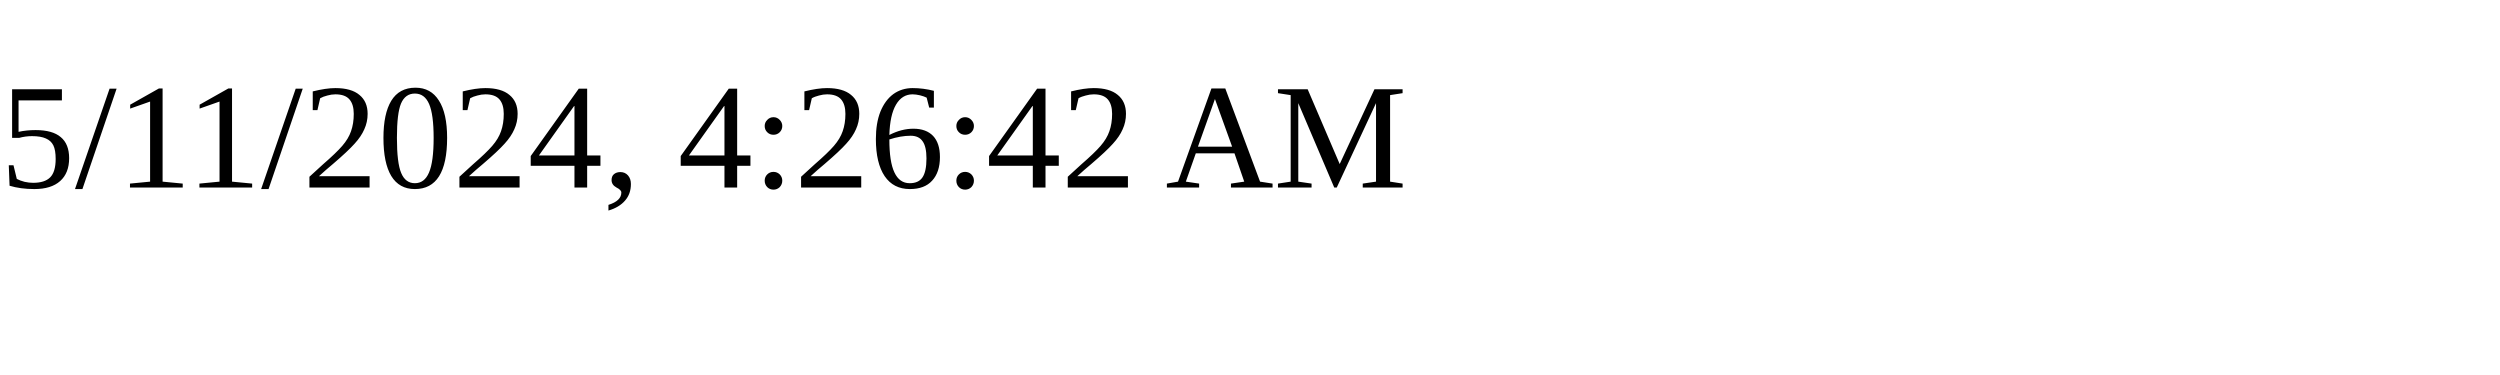
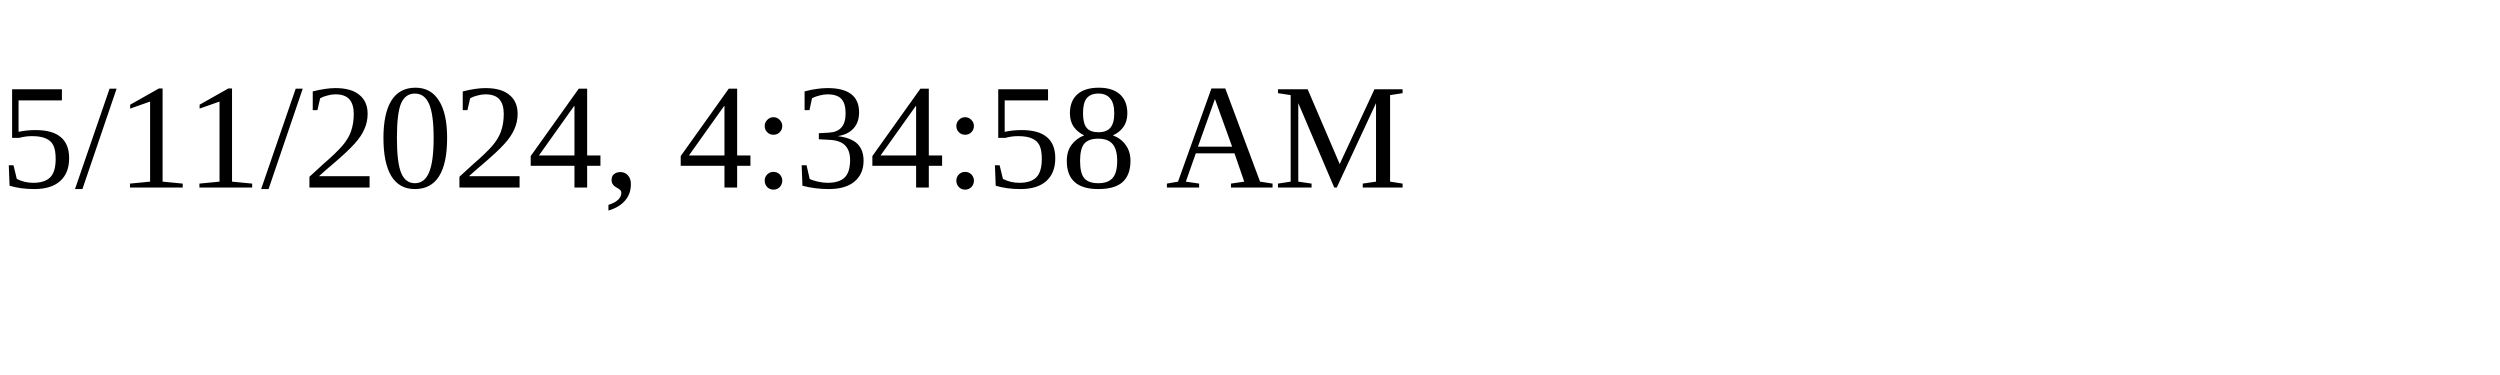
<svg xmlns="http://www.w3.org/2000/svg" height="30" width="200">
-   <text x="0" y="15">5/11/2024, 4:26:42 AM</text>
+   <text x="0" y="15">5/11/2024, 4:34:58 AM</text>
</svg>
